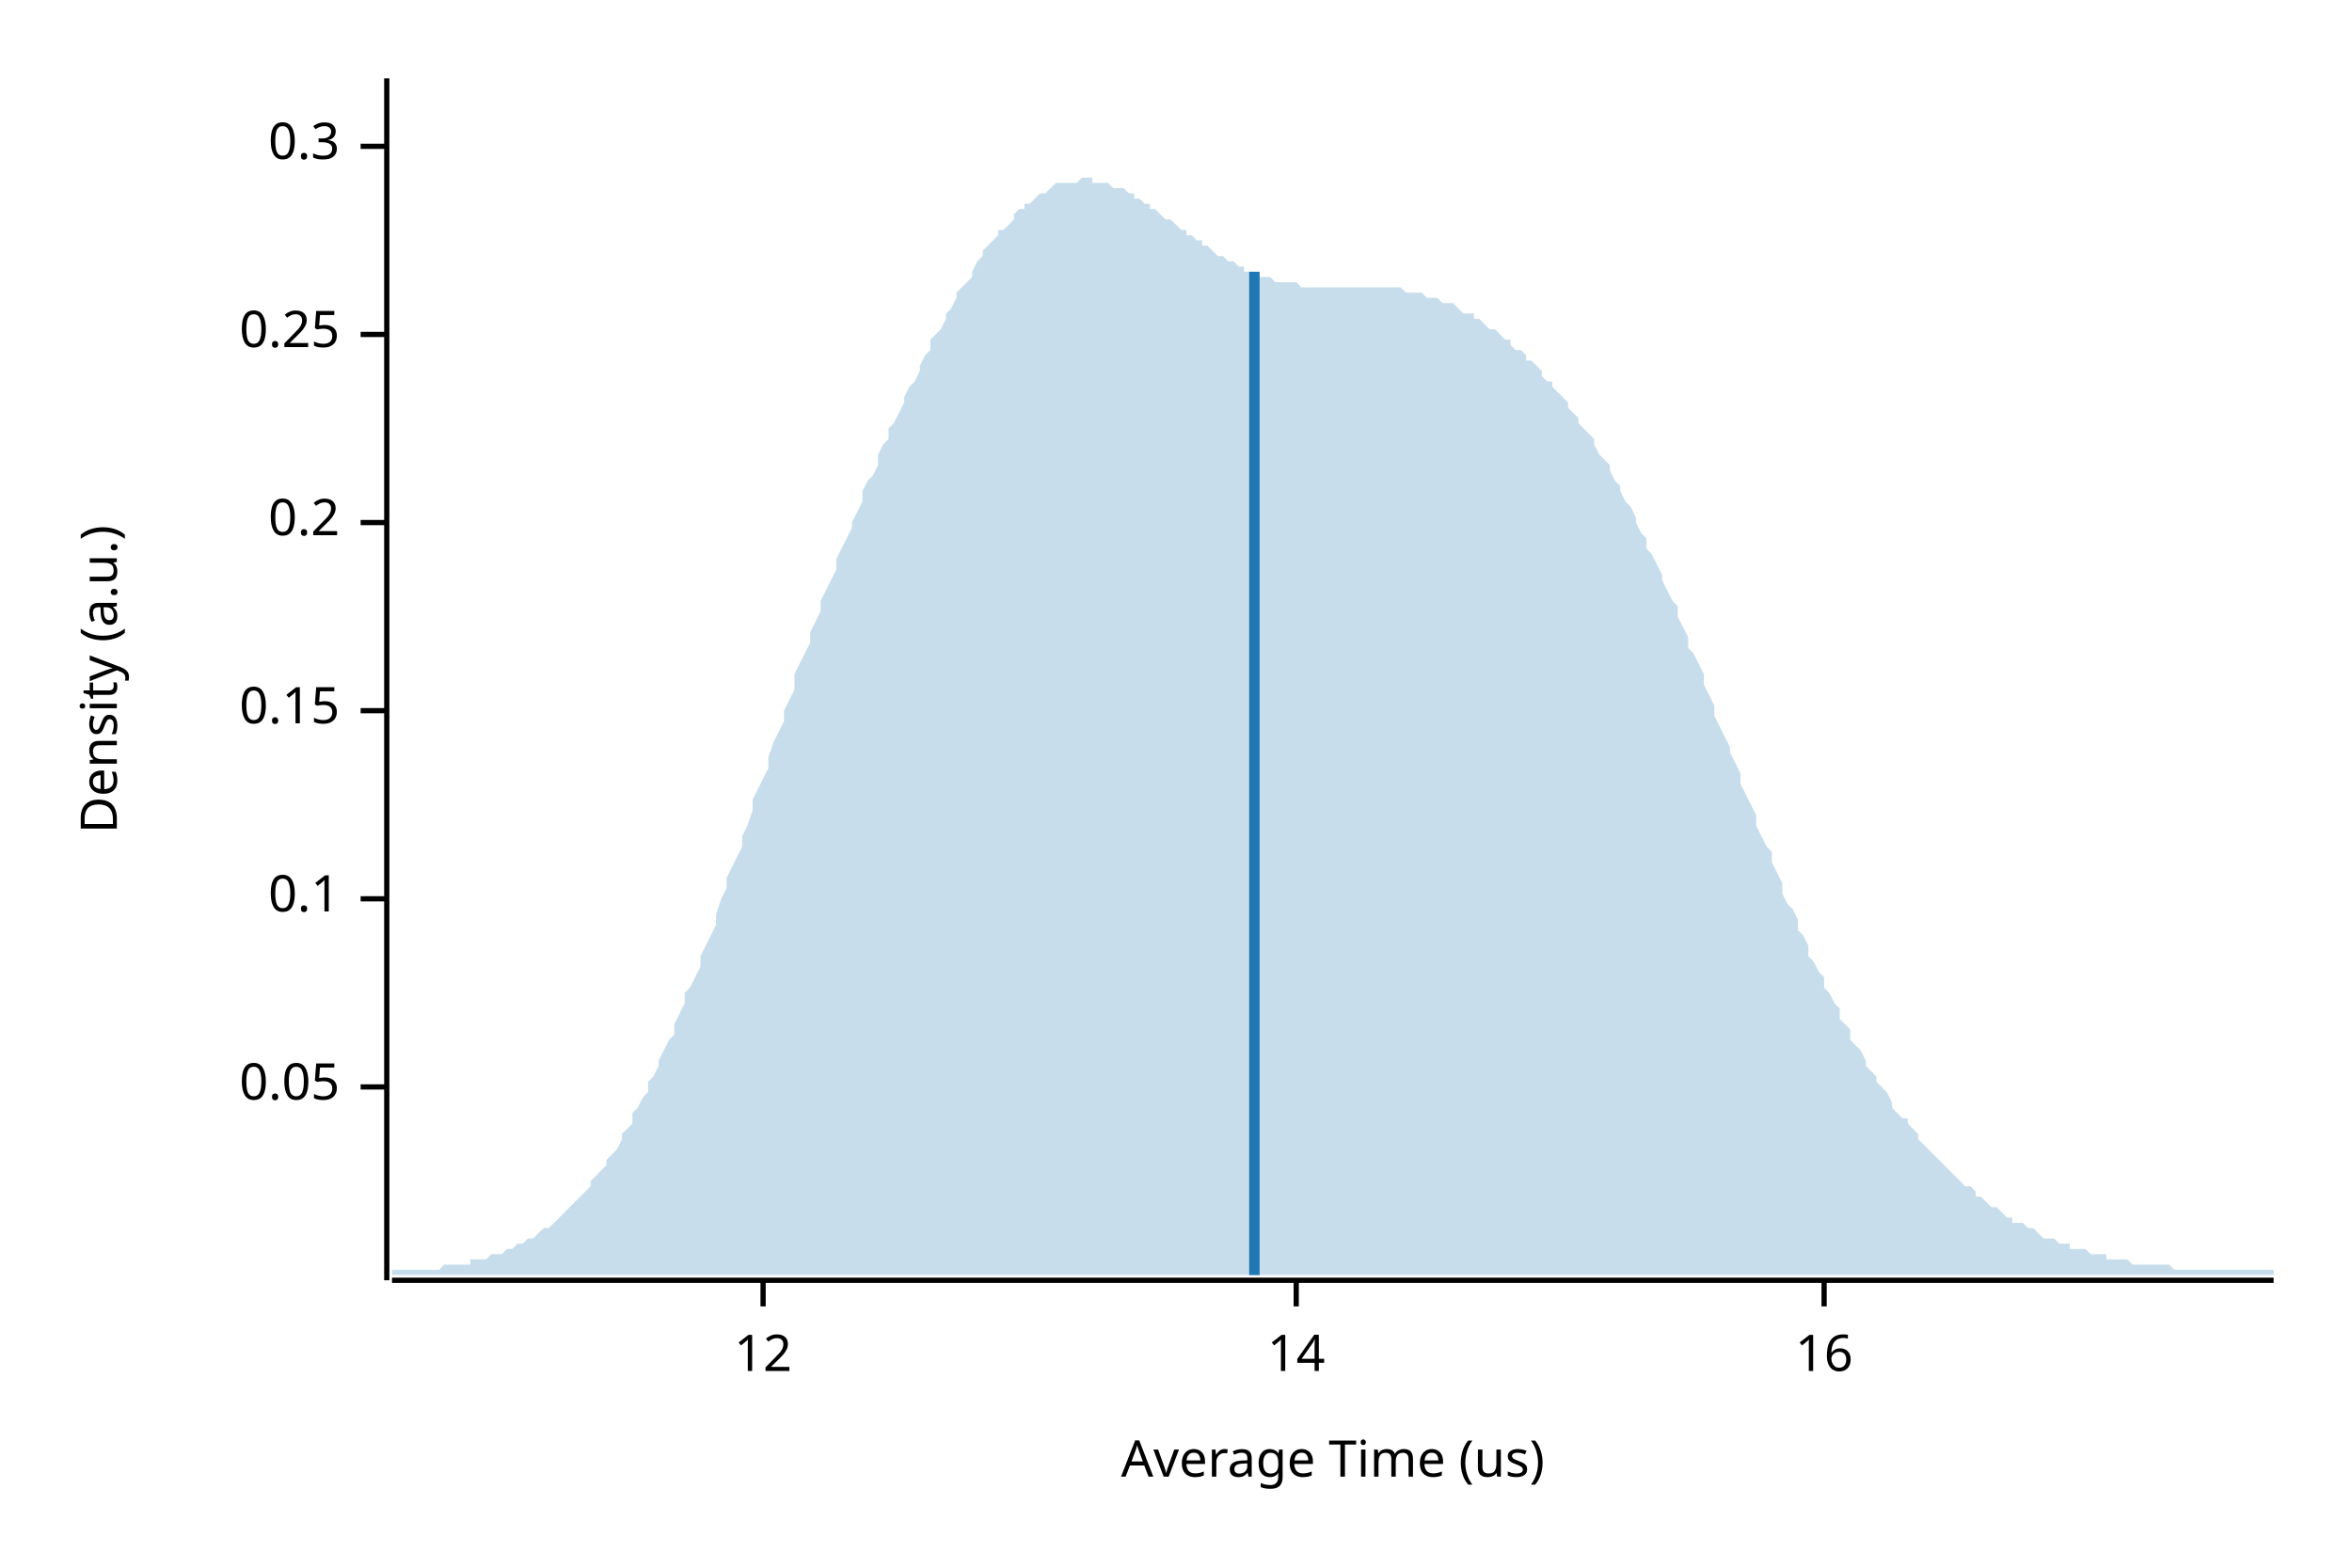
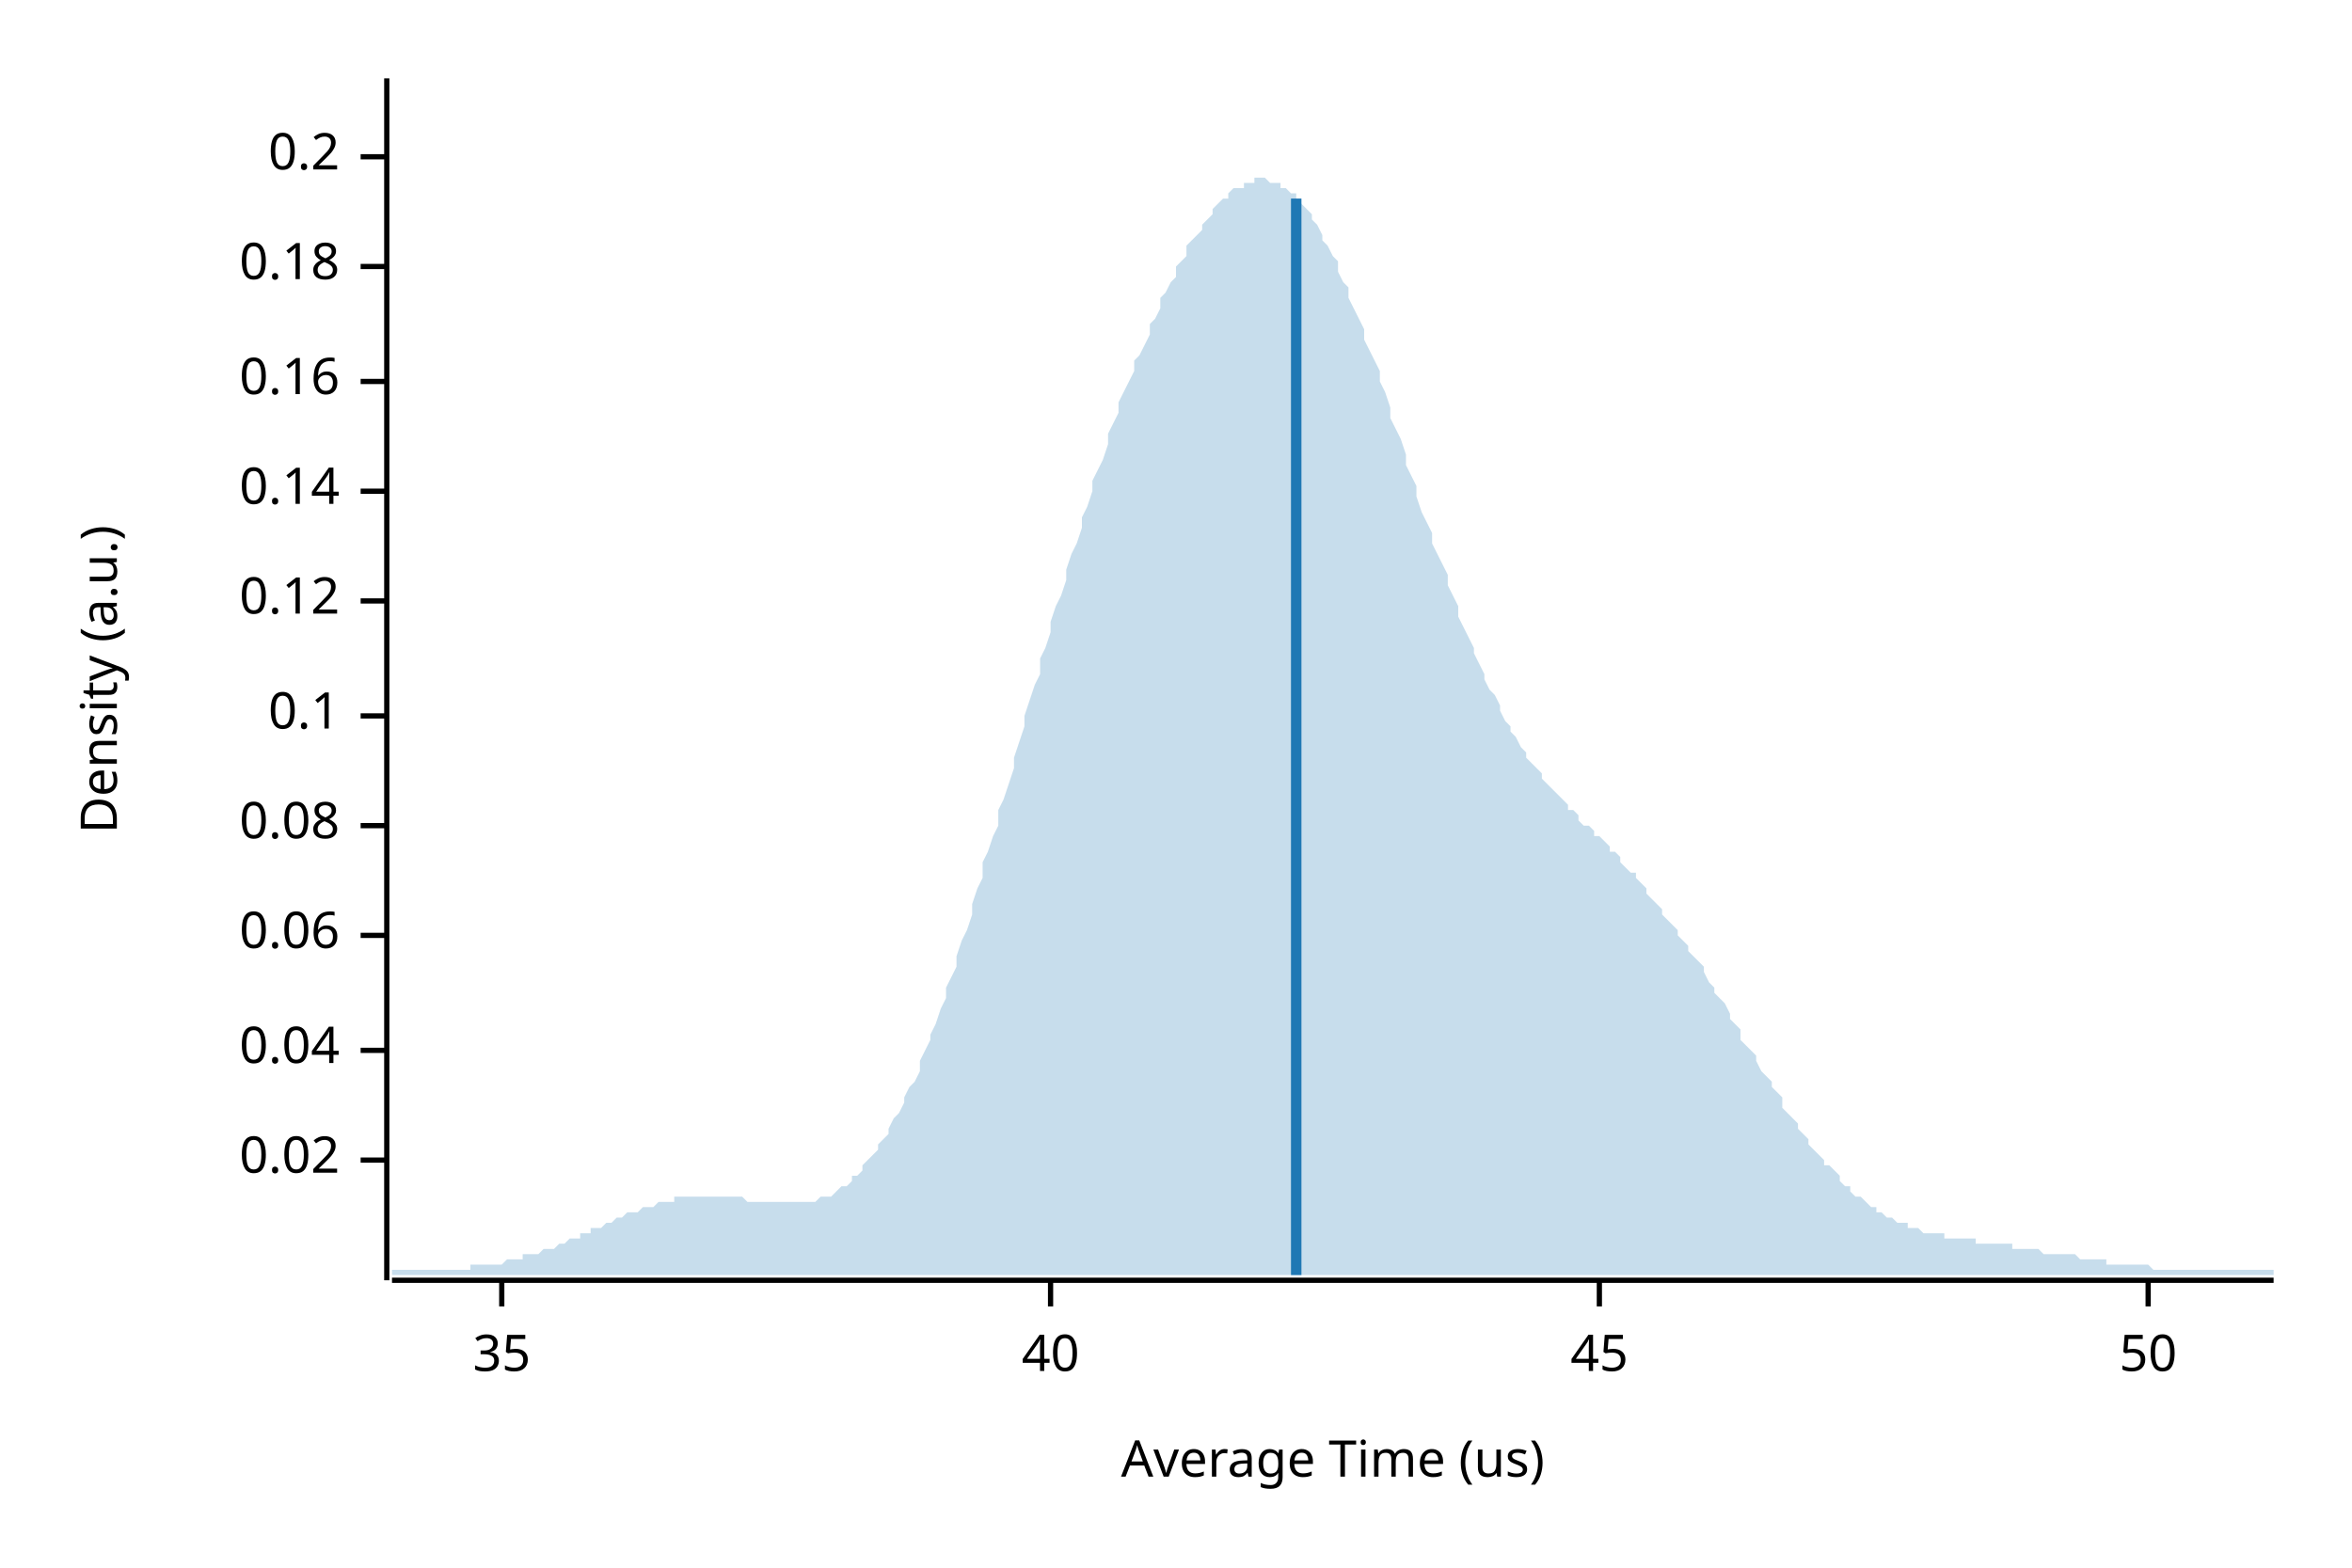
<svg xmlns="http://www.w3.org/2000/svg" width="450" height="300" viewBox="0 0 450 300">
  <text x="15" y="130" dy="0.76em" text-anchor="middle" font-family="sans-serif" font-size="9.677" opacity="1" fill="#000000" transform="rotate(270, 15, 130)">
Density (a.u.)
</text>
  <text x="255" y="285" dy="-0.5ex" text-anchor="middle" font-family="sans-serif" font-size="9.677" opacity="1" fill="#000000">
Average Time (us)
</text>
  <polyline fill="none" opacity="1" stroke="#000000" stroke-width="1" points="74,15 74,245 " />
-   <text x="65" y="208" dy="0.5ex" text-anchor="end" font-family="sans-serif" font-size="9.677" opacity="1" fill="#000000">
- 0.05
+   <text x="65" y="222" dy="0.5ex" text-anchor="end" font-family="sans-serif" font-size="9.677" opacity="1" fill="#000000">
+ 0.02
</text>
-   <polyline fill="none" opacity="1" stroke="#000000" stroke-width="1" points="69,208 74,208 " />
-   <text x="65" y="172" dy="0.5ex" text-anchor="end" font-family="sans-serif" font-size="9.677" opacity="1" fill="#000000">
+   <polyline fill="none" opacity="1" stroke="#000000" stroke-width="1" points="69,222 74,222 " />
+   <text x="65" y="201" dy="0.5ex" text-anchor="end" font-family="sans-serif" font-size="9.677" opacity="1" fill="#000000">
+ 0.04
+ </text>
+   <polyline fill="none" opacity="1" stroke="#000000" stroke-width="1" points="69,201 74,201 " />
+   <text x="65" y="179" dy="0.5ex" text-anchor="end" font-family="sans-serif" font-size="9.677" opacity="1" fill="#000000">
+ 0.06
+ </text>
+   <polyline fill="none" opacity="1" stroke="#000000" stroke-width="1" points="69,179 74,179 " />
+   <text x="65" y="158" dy="0.5ex" text-anchor="end" font-family="sans-serif" font-size="9.677" opacity="1" fill="#000000">
+ 0.08
+ </text>
+   <polyline fill="none" opacity="1" stroke="#000000" stroke-width="1" points="69,158 74,158 " />
+   <text x="65" y="137" dy="0.5ex" text-anchor="end" font-family="sans-serif" font-size="9.677" opacity="1" fill="#000000">
0.1
</text>
-   <polyline fill="none" opacity="1" stroke="#000000" stroke-width="1" points="69,172 74,172 " />
-   <text x="65" y="136" dy="0.5ex" text-anchor="end" font-family="sans-serif" font-size="9.677" opacity="1" fill="#000000">
- 0.15
+   <polyline fill="none" opacity="1" stroke="#000000" stroke-width="1" points="69,137 74,137 " />
+   <text x="65" y="115" dy="0.5ex" text-anchor="end" font-family="sans-serif" font-size="9.677" opacity="1" fill="#000000">
+ 0.12
</text>
-   <polyline fill="none" opacity="1" stroke="#000000" stroke-width="1" points="69,136 74,136 " />
-   <text x="65" y="100" dy="0.5ex" text-anchor="end" font-family="sans-serif" font-size="9.677" opacity="1" fill="#000000">
+   <polyline fill="none" opacity="1" stroke="#000000" stroke-width="1" points="69,115 74,115 " />
+   <text x="65" y="94" dy="0.5ex" text-anchor="end" font-family="sans-serif" font-size="9.677" opacity="1" fill="#000000">
+ 0.14
+ </text>
+   <polyline fill="none" opacity="1" stroke="#000000" stroke-width="1" points="69,94 74,94 " />
+   <text x="65" y="73" dy="0.5ex" text-anchor="end" font-family="sans-serif" font-size="9.677" opacity="1" fill="#000000">
+ 0.16
+ </text>
+   <polyline fill="none" opacity="1" stroke="#000000" stroke-width="1" points="69,73 74,73 " />
+   <text x="65" y="51" dy="0.5ex" text-anchor="end" font-family="sans-serif" font-size="9.677" opacity="1" fill="#000000">
+ 0.18
+ </text>
+   <polyline fill="none" opacity="1" stroke="#000000" stroke-width="1" points="69,51 74,51 " />
+   <text x="65" y="30" dy="0.5ex" text-anchor="end" font-family="sans-serif" font-size="9.677" opacity="1" fill="#000000">
0.2
</text>
-   <polyline fill="none" opacity="1" stroke="#000000" stroke-width="1" points="69,100 74,100 " />
-   <text x="65" y="64" dy="0.5ex" text-anchor="end" font-family="sans-serif" font-size="9.677" opacity="1" fill="#000000">
- 0.25
+   <polyline fill="none" opacity="1" stroke="#000000" stroke-width="1" points="69,30 74,30 " />
+   <polyline fill="none" opacity="1" stroke="#000000" stroke-width="1" points="75,245 435,245 " />
+   <text x="96" y="255" dy="0.76em" text-anchor="middle" font-family="sans-serif" font-size="9.677" opacity="1" fill="#000000">
+ 35
</text>
-   <polyline fill="none" opacity="1" stroke="#000000" stroke-width="1" points="69,64 74,64 " />
-   <text x="65" y="28" dy="0.5ex" text-anchor="end" font-family="sans-serif" font-size="9.677" opacity="1" fill="#000000">
- 0.3
+   <polyline fill="none" opacity="1" stroke="#000000" stroke-width="1" points="96,245 96,250 " />
+   <text x="201" y="255" dy="0.76em" text-anchor="middle" font-family="sans-serif" font-size="9.677" opacity="1" fill="#000000">
+ 40
</text>
-   <polyline fill="none" opacity="1" stroke="#000000" stroke-width="1" points="69,28 74,28 " />
-   <polyline fill="none" opacity="1" stroke="#000000" stroke-width="1" points="75,245 435,245 " />
-   <text x="146" y="255" dy="0.76em" text-anchor="middle" font-family="sans-serif" font-size="9.677" opacity="1" fill="#000000">
- 12
+   <polyline fill="none" opacity="1" stroke="#000000" stroke-width="1" points="201,245 201,250 " />
+   <text x="306" y="255" dy="0.76em" text-anchor="middle" font-family="sans-serif" font-size="9.677" opacity="1" fill="#000000">
+ 45
</text>
-   <polyline fill="none" opacity="1" stroke="#000000" stroke-width="1" points="146,245 146,250 " />
-   <text x="248" y="255" dy="0.76em" text-anchor="middle" font-family="sans-serif" font-size="9.677" opacity="1" fill="#000000">
- 14
+   <polyline fill="none" opacity="1" stroke="#000000" stroke-width="1" points="306,245 306,250 " />
+   <text x="411" y="255" dy="0.76em" text-anchor="middle" font-family="sans-serif" font-size="9.677" opacity="1" fill="#000000">
+ 50
</text>
-   <polyline fill="none" opacity="1" stroke="#000000" stroke-width="1" points="248,245 248,250 " />
-   <text x="349" y="255" dy="0.76em" text-anchor="middle" font-family="sans-serif" font-size="9.677" opacity="1" fill="#000000">
- 16
- </text>
-   <polyline fill="none" opacity="1" stroke="#000000" stroke-width="1" points="349,245 349,250 " />
-   <polygon opacity="0.25" fill="#1F78B4" points="75,243 75,243 76,243 77,243 77,243 78,243 79,243 80,243 80,243 81,243 82,243 82,243 83,243 84,243 85,242 85,242 86,242 87,242 87,242 88,242 89,242 90,242 90,241 91,241 92,241 93,241 93,241 94,240 95,240 95,240 96,240 97,239 98,239 98,239 99,238 100,238 100,238 101,237 102,237 103,236 103,236 104,235 105,235 106,234 106,234 107,233 108,232 108,232 109,231 110,230 111,229 111,229 112,228 113,227 113,226 114,225 115,224 116,223 116,222 117,221 118,220 119,218 119,217 120,216 121,215 121,213 122,212 123,210 124,209 124,207 125,206 126,204 126,203 127,201 128,199 129,198 129,196 130,194 131,192 131,190 132,189 133,187 134,185 134,183 135,181 136,179 137,177 137,175 138,172 139,170 139,168 140,166 141,164 142,162 142,160 143,158 144,155 144,153 145,151 146,149 147,147 147,145 148,142 149,140 150,138 150,136 151,134 152,132 152,129 153,127 154,125 155,123 155,121 156,119 157,117 157,115 158,113 159,111 160,109 160,107 161,105 162,103 163,101 163,100 164,98 165,96 165,94 166,92 167,91 168,89 168,87 169,85 170,84 170,82 171,81 172,79 173,77 173,76 174,74 175,73 176,71 176,70 177,68 178,67 178,65 179,64 180,63 181,61 181,60 182,59 183,57 183,56 184,55 185,54 186,53 186,52 187,50 188,49 188,48 189,47 190,46 191,45 191,44 192,44 193,43 194,42 194,41 195,40 196,40 196,39 197,39 198,38 199,37 199,37 200,37 201,36 201,36 202,35 203,35 204,35 204,35 205,35 206,35 207,34 207,34 208,34 209,34 209,35 210,35 211,35 212,35 212,35 213,36 214,36 214,36 215,36 216,37 217,37 217,38 218,38 219,39 220,39 220,40 221,40 222,41 222,41 223,42 224,42 225,43 225,43 226,44 227,44 227,45 228,45 229,46 230,46 230,47 231,47 232,48 232,48 233,49 234,49 235,50 235,50 236,50 237,51 238,51 238,52 239,52 240,52 240,52 241,53 242,53 243,53 243,53 244,54 245,54 245,54 246,54 247,54 248,54 248,54 249,55 250,55 251,55 251,55 252,55 253,55 253,55 254,55 255,55 256,55 256,55 257,55 258,55 258,55 259,55 260,55 261,55 261,55 262,55 263,55 264,55 264,55 265,55 266,55 266,55 267,55 268,55 269,56 269,56 270,56 271,56 271,56 272,56 273,57 274,57 274,57 275,57 276,58 277,58 277,58 278,58 279,59 279,59 280,60 281,60 282,60 282,61 283,61 284,62 284,62 285,63 286,63 287,64 287,64 288,65 289,65 289,66 290,67 291,67 292,68 292,69 293,69 294,70 295,71 295,72 296,73 297,73 297,74 298,75 299,76 300,77 300,78 301,79 302,80 302,81 303,82 304,83 305,84 305,85 306,87 307,88 308,89 308,90 309,92 310,93 310,94 311,96 312,97 313,99 313,100 314,102 315,103 315,105 316,106 317,108 318,110 318,111 319,113 320,115 321,116 321,118 322,120 323,122 323,124 324,125 325,127 326,129 326,131 327,133 328,135 328,137 329,139 330,141 331,143 331,144 332,146 333,148 333,150 334,152 335,154 336,156 336,158 337,160 338,162 339,163 339,165 340,167 341,169 341,171 342,173 343,174 344,176 344,178 345,179 346,181 346,183 347,184 348,186 349,187 349,189 350,190 351,192 352,193 352,195 353,196 354,197 354,199 355,200 356,201 357,203 357,204 358,205 359,206 359,207 360,208 361,209 362,211 362,212 363,213 364,214 365,214 365,215 366,216 367,217 367,218 368,219 369,220 370,221 370,221 371,222 372,223 372,223 373,224 374,225 375,226 375,226 376,227 377,227 378,228 378,229 379,229 380,230 380,230 381,231 382,231 383,232 383,232 384,233 385,233 385,234 386,234 387,234 388,235 388,235 389,235 390,236 390,236 391,237 392,237 393,237 393,237 394,238 395,238 396,238 396,239 397,239 398,239 398,239 399,239 400,240 401,240 401,240 402,240 403,240 403,241 404,241 405,241 406,241 406,241 407,241 408,242 409,242 409,242 410,242 411,242 411,242 412,242 413,242 414,242 414,242 415,242 416,243 416,243 417,243 418,243 419,243 419,243 420,243 421,243 422,243 422,243 423,243 424,243 424,243 425,243 426,243 427,243 427,243 428,243 429,243 429,243 430,243 431,243 432,243 432,243 433,243 434,243 435,243 435,244 75,244 " />
-   <polyline fill="none" opacity="1" stroke="#1F78B4" stroke-width="2" points="240,244 240,52 " />
+   <polyline fill="none" opacity="1" stroke="#000000" stroke-width="1" points="411,245 411,250 " />
+   <polygon opacity="0.25" fill="#1F78B4" points="75,243 75,243 76,243 77,243 77,243 78,243 79,243 80,243 80,243 81,243 82,243 82,243 83,243 84,243 85,243 85,243 86,243 87,243 87,243 88,243 89,243 90,243 90,242 91,242 92,242 93,242 93,242 94,242 95,242 95,242 96,242 97,241 98,241 98,241 99,241 100,241 100,240 101,240 102,240 103,240 103,240 104,239 105,239 106,239 106,239 107,238 108,238 108,238 109,237 110,237 111,237 111,236 112,236 113,236 113,235 114,235 115,235 116,234 116,234 117,234 118,233 119,233 119,233 120,232 121,232 121,232 122,232 123,231 124,231 124,231 125,231 126,230 126,230 127,230 128,230 129,230 129,229 130,229 131,229 131,229 132,229 133,229 134,229 134,229 135,229 136,229 137,229 137,229 138,229 139,229 139,229 140,229 141,229 142,229 142,229 143,230 144,230 144,230 145,230 146,230 147,230 147,230 148,230 149,230 150,230 150,230 151,230 152,230 152,230 153,230 154,230 155,230 155,230 156,230 157,229 157,229 158,229 159,229 160,228 160,228 161,227 162,227 163,226 163,225 164,225 165,224 165,223 166,222 167,221 168,220 168,219 169,218 170,217 170,216 171,214 172,213 173,211 173,210 174,208 175,207 176,205 176,203 177,201 178,199 178,198 179,196 180,193 181,191 181,189 182,187 183,185 183,183 184,180 185,178 186,175 186,173 187,170 188,168 188,165 189,163 190,160 191,158 191,155 192,153 193,150 194,147 194,145 195,142 196,139 196,137 197,134 198,131 199,129 199,126 200,124 201,121 201,119 202,116 203,114 204,111 204,109 205,106 206,104 207,101 207,99 208,97 209,94 209,92 210,90 211,88 212,85 212,83 213,81 214,79 214,77 215,75 216,73 217,71 217,69 218,68 219,66 220,64 220,62 221,61 222,59 222,57 223,56 224,54 225,53 225,51 226,50 227,49 227,47 228,46 229,45 230,44 230,43 231,42 232,41 232,40 233,39 234,38 235,38 235,37 236,36 237,36 238,36 238,35 239,35 240,35 240,34 241,34 242,34 243,35 243,35 244,35 245,35 245,36 246,36 247,37 248,37 248,38 249,39 250,40 251,41 251,42 252,43 253,45 253,46 254,47 255,49 256,50 256,52 257,54 258,55 258,57 259,59 260,61 261,63 261,65 262,67 263,69 264,71 264,73 265,75 266,78 266,80 267,82 268,84 269,87 269,89 270,91 271,93 271,95 272,98 273,100 274,102 274,104 275,106 276,108 277,110 277,112 278,114 279,116 279,118 280,120 281,122 282,124 282,125 283,127 284,129 284,130 285,132 286,133 287,135 287,136 288,138 289,139 289,140 290,141 291,143 292,144 292,145 293,146 294,147 295,148 295,149 296,150 297,151 297,151 298,152 299,153 300,154 300,155 301,155 302,156 302,157 303,158 304,158 305,159 305,160 306,160 307,161 308,162 308,163 309,163 310,164 310,165 311,166 312,167 313,167 313,168 314,169 315,170 315,171 316,172 317,173 318,174 318,175 319,176 320,177 321,178 321,179 322,180 323,181 323,182 324,183 325,184 326,185 326,186 327,188 328,189 328,190 329,191 330,192 331,194 331,195 332,196 333,197 333,199 334,200 335,201 336,202 336,203 337,205 338,206 339,207 339,208 340,209 341,210 341,212 342,213 343,214 344,215 344,216 345,217 346,218 346,219 347,220 348,221 349,222 349,223 350,223 351,224 352,225 352,226 353,227 354,227 354,228 355,229 356,229 357,230 357,230 358,231 359,231 359,232 360,232 361,233 362,233 362,233 363,234 364,234 365,234 365,235 366,235 367,235 367,235 368,236 369,236 370,236 370,236 371,236 372,236 372,237 373,237 374,237 375,237 375,237 376,237 377,237 378,237 378,238 379,238 380,238 380,238 381,238 382,238 383,238 383,238 384,238 385,238 385,239 386,239 387,239 388,239 388,239 389,239 390,239 390,239 391,240 392,240 393,240 393,240 394,240 395,240 396,240 396,240 397,240 398,241 398,241 399,241 400,241 401,241 401,241 402,241 403,241 403,242 404,242 405,242 406,242 406,242 407,242 408,242 409,242 409,242 410,242 411,242 411,242 412,243 413,243 414,243 414,243 415,243 416,243 416,243 417,243 418,243 419,243 419,243 420,243 421,243 422,243 422,243 423,243 424,243 424,243 425,243 426,243 427,243 427,243 428,243 429,243 429,243 430,243 431,243 432,243 432,243 433,243 434,243 435,243 435,244 75,244 " />
+   <polyline fill="none" opacity="1" stroke="#1F78B4" stroke-width="2" points="248,244 248,38 " />
</svg>
